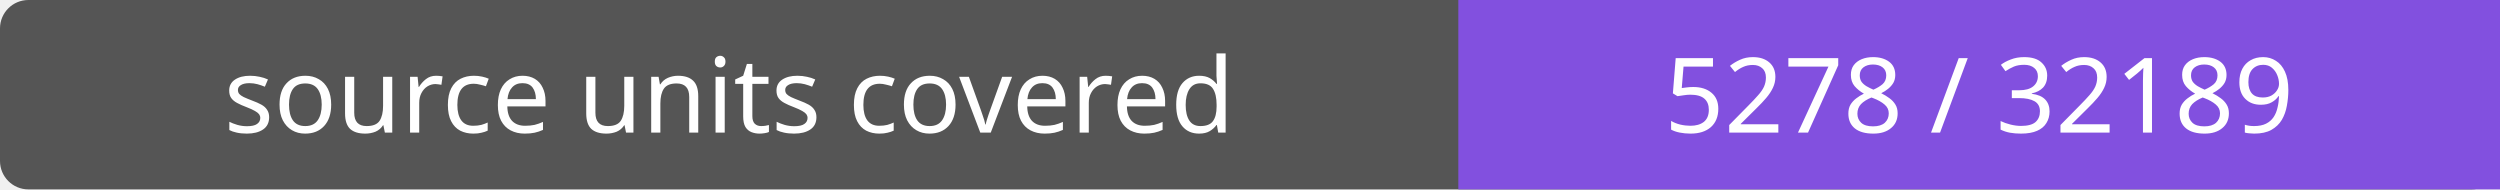
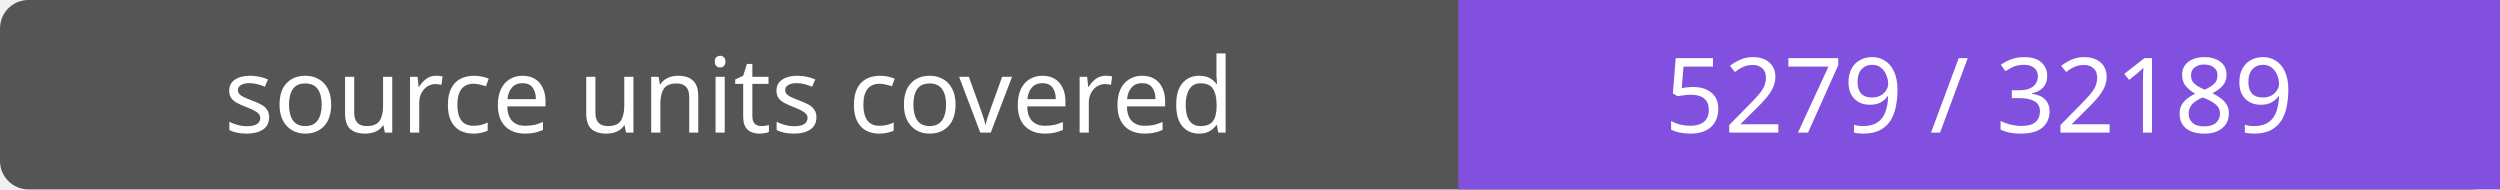
- <svg xmlns="http://www.w3.org/2000/svg" width="264" height="20" role="img" aria-label="source units covered: 5278 / 32189">
+ <svg xmlns="http://www.w3.org/2000/svg" width="264" height="20" role="img" aria-label="source units covered: 5279 / 32189">
  <rect width="264" height="20" rx="3" fill="#555" />
  <path fill="#8250df" d="M154 0h110v20H154z" />
  <g fill="#fff" text-anchor="middle" font-family="Verdana,sans-serif" font-size="11">
    <text x="77.0" y="14">source units covered</text>
-     <text x="209.0" y="14">5278 / 32189</text>
+     <text x="209.0" y="14">5279 / 32189</text>
  </g>
</svg>
